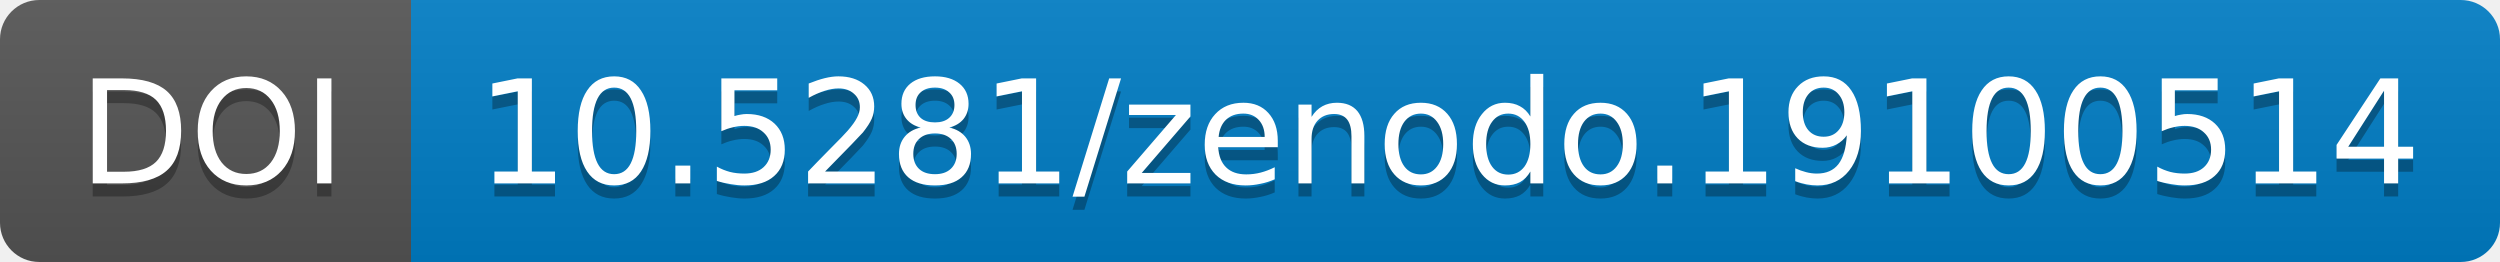
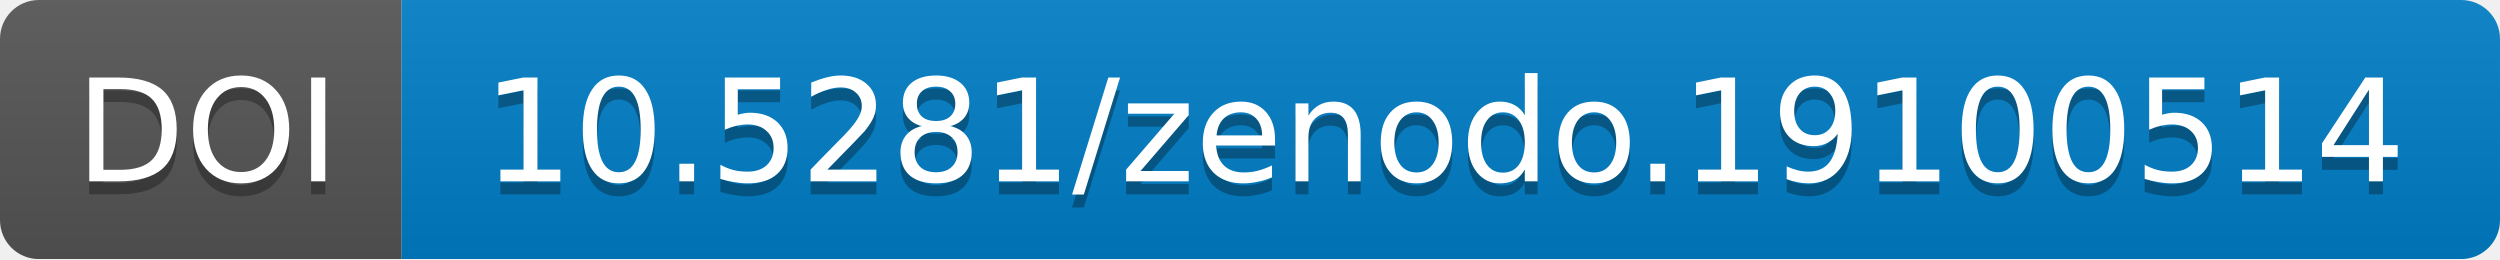
- <svg xmlns="http://www.w3.org/2000/svg" width="190.844" height="20">
+ <svg xmlns="http://www.w3.org/2000/svg" width="193.0" height="20">
  <linearGradient id="b" x2="0" y2="100%">
    <stop offset="0" stop-color="#bbb" stop-opacity=".1" />
    <stop offset="1" stop-opacity=".1" />
  </linearGradient>
-   <mask id="a" width="190.844" height="20">
-     <rect width="190.844" height="20" rx="3" fill="#fff" />
+   <mask id="a" width="193.0" height="20">
+     <rect width="193.0" height="20" rx="3" fill="#fff" />
  </mask>
  <g mask="url(#a)">
-     <path fill="#555" d="M0 0h31.375v20H0z" />
-     <path fill="#007ec6" d="M31.375 0h159.469v20H31.375z" />
-     <path fill="url(#b)" d="M0 0h190.844v20H0z" />
+     <path fill="#555" d="M0 0h31.0v20H0z" />
+     <path fill="#007ec6" d="M31.0 0h162.0v20H31.0z" />
+     <path fill="url(#b)" d="M0 0h193.0v20H0z" />
  </g>
  <g fill="#fff" text-anchor="middle" font-family="DejaVu Sans,         Verdana,Geneva,sans-serif" font-size="11">
-     <text x="16.188" y="15" fill="#010101" fill-opacity=".3">
+     <text x="16.0" y="15" fill="#010101" fill-opacity=".3">
                DOI
            </text>
-     <text x="16.188" y="14">
+     <text x="16.0" y="14">
                DOI
            </text>
-     <text x="110.609" y="15" fill="#010101" fill-opacity=".3">
+     <text x="111.5" y="15" fill="#010101" fill-opacity=".3">
                10.5281/zenodo.19100514
            </text>
-     <text x="110.609" y="14">
+     <text x="111.5" y="14">
                10.5281/zenodo.19100514
            </text>
  </g>
</svg>
